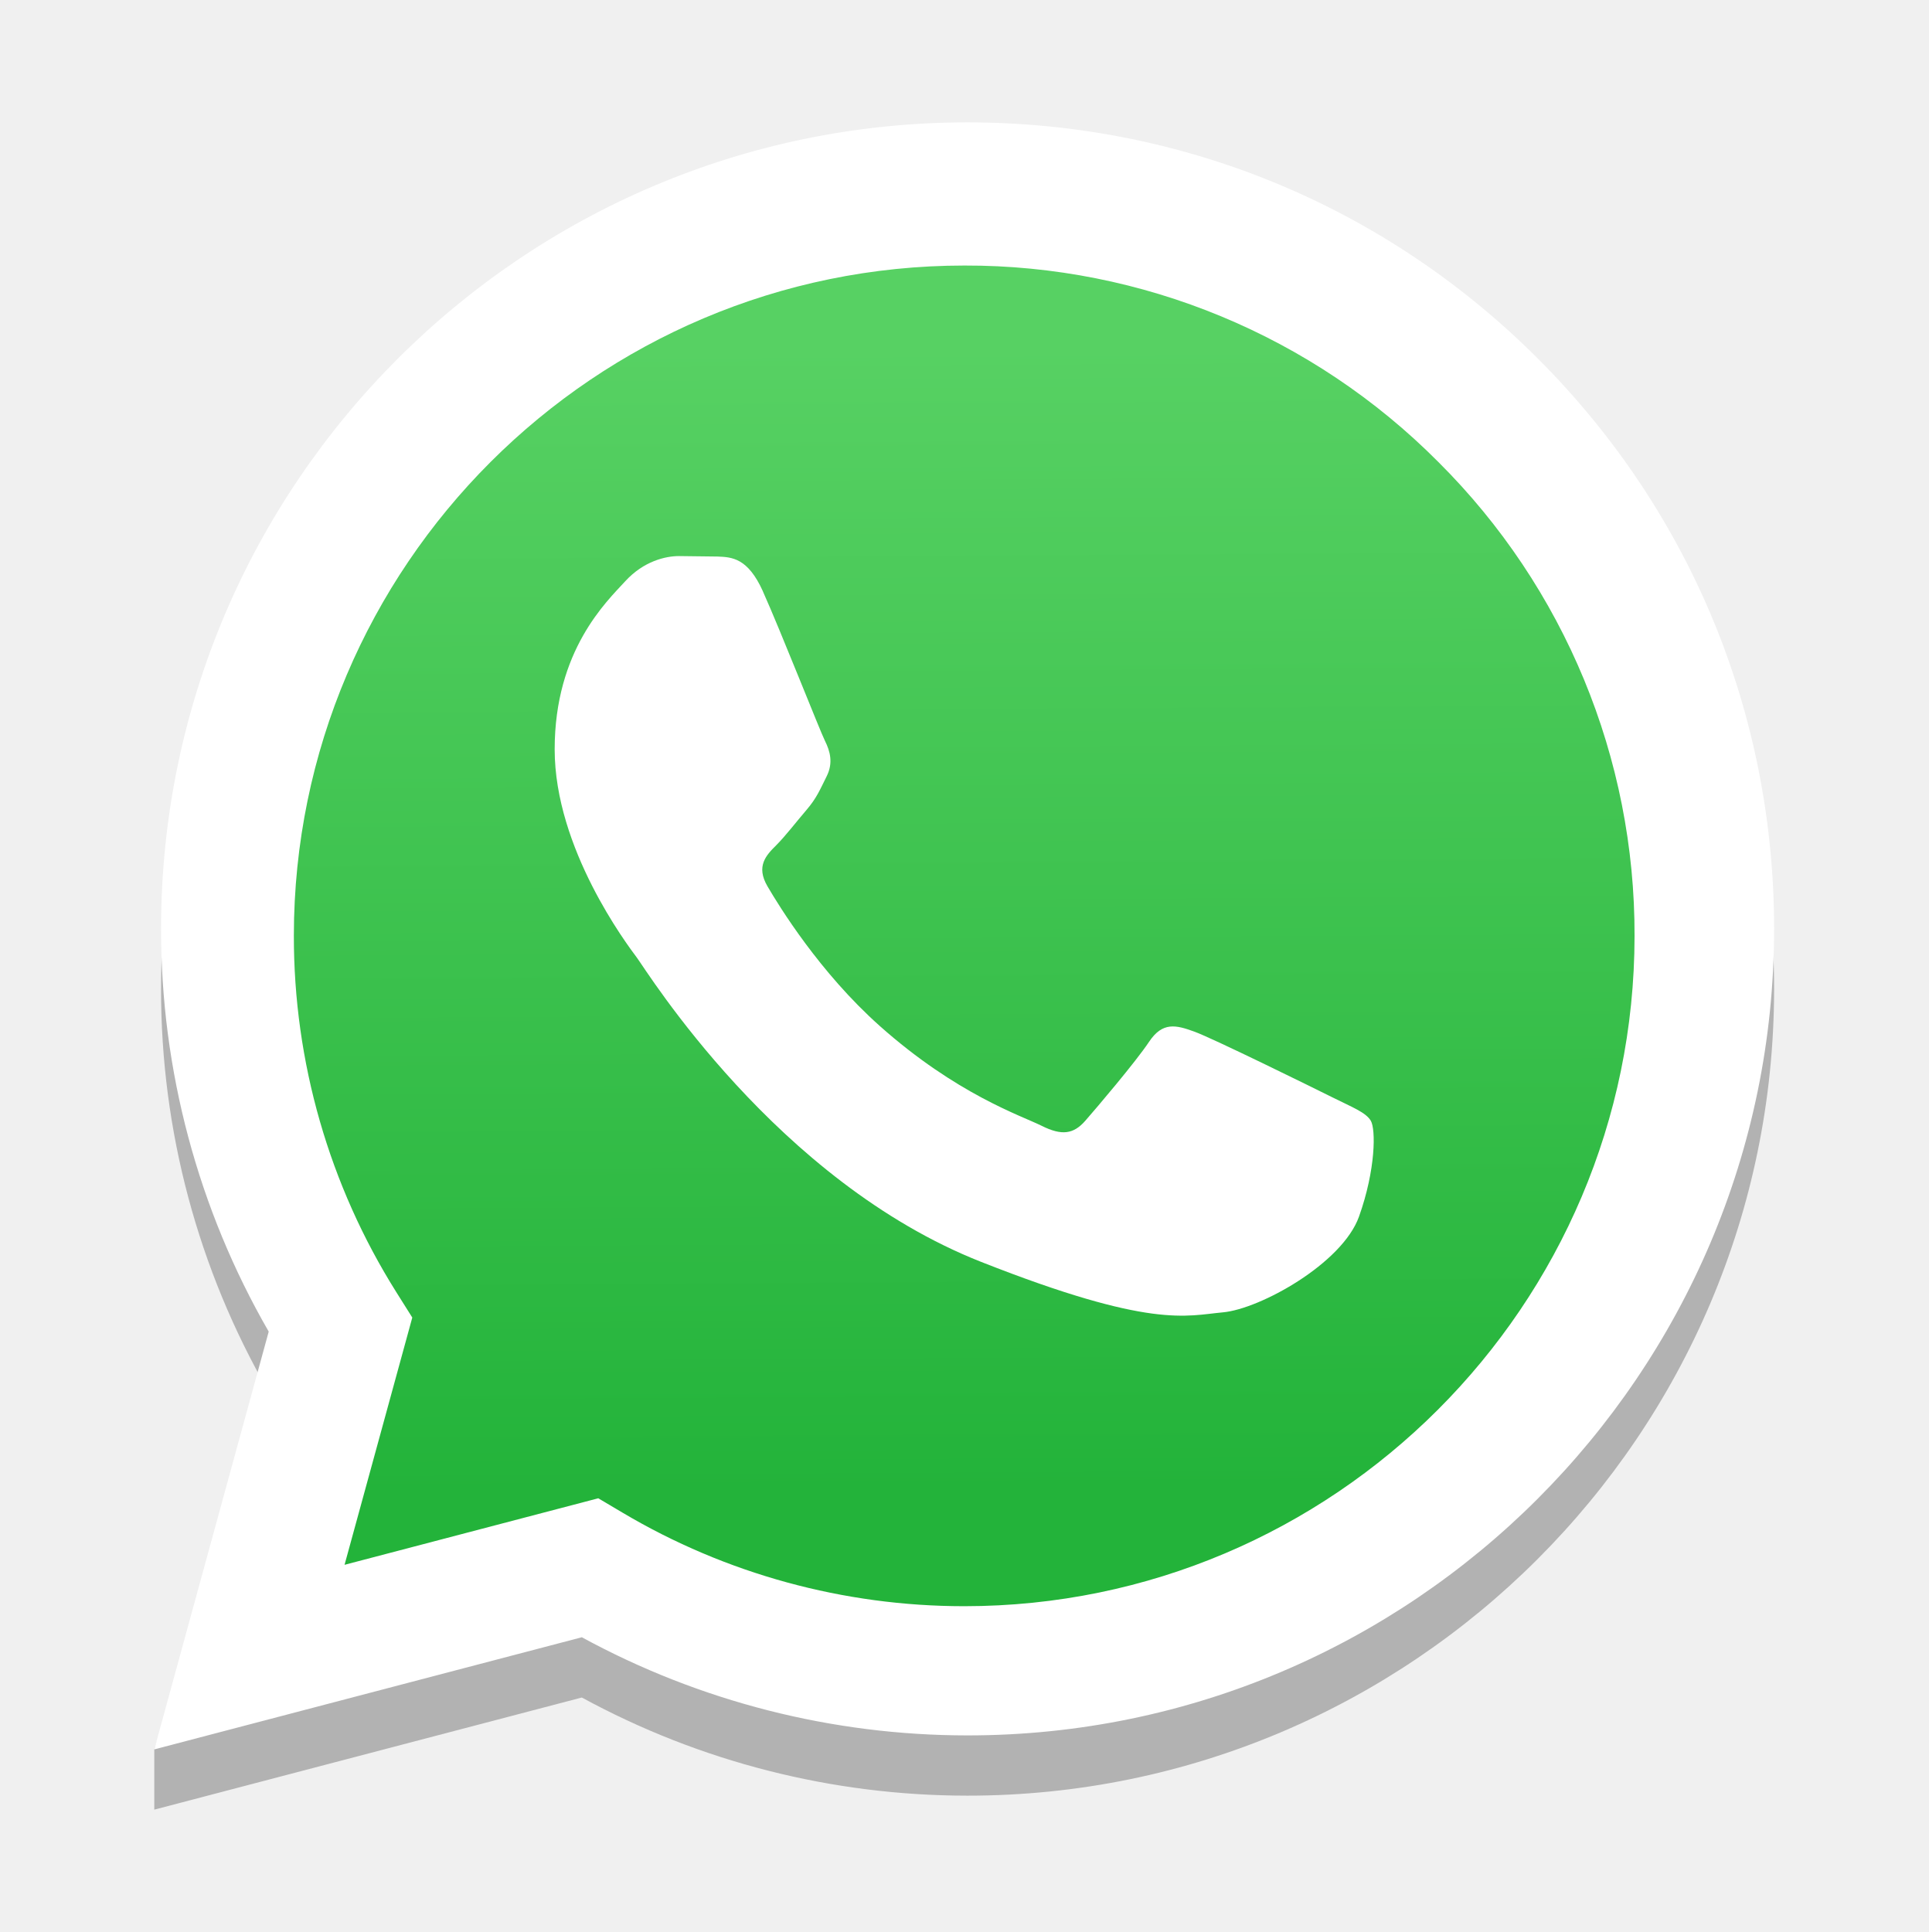
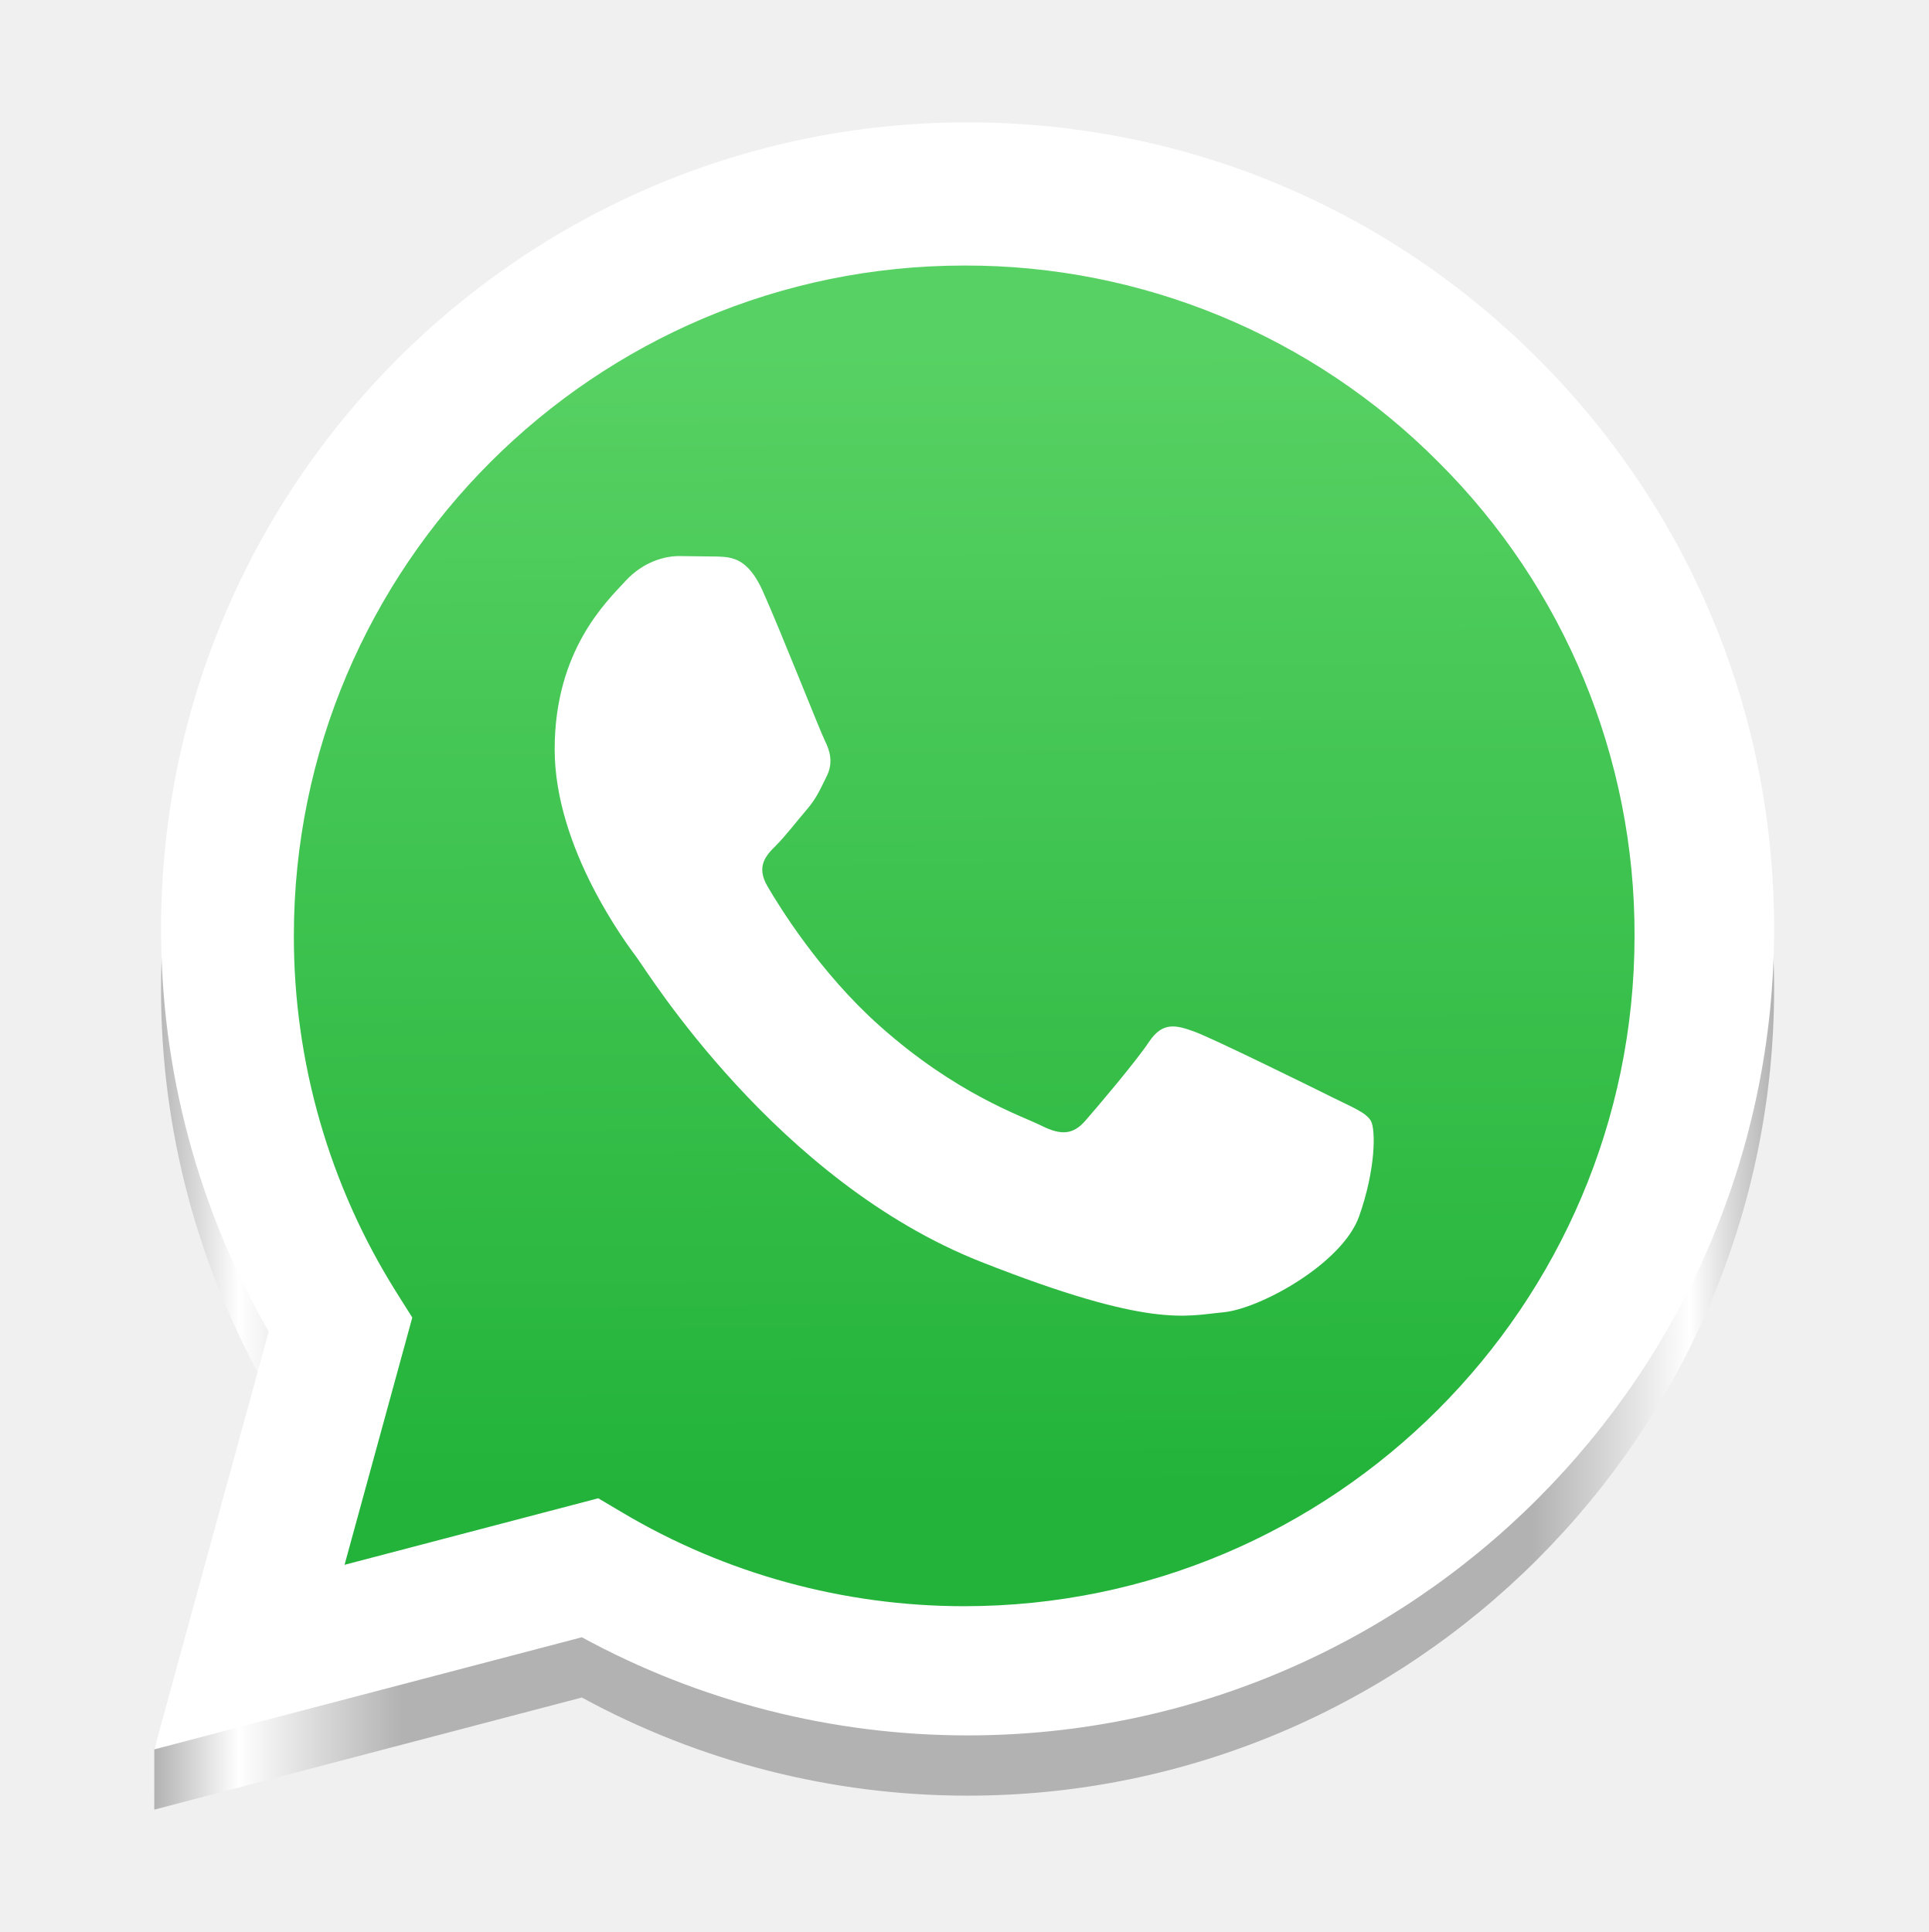
- <svg xmlns="http://www.w3.org/2000/svg" viewBox="0 0 128 128.245" version="1.1" id="svg745" width="128" height="128.245">
+ <svg xmlns="http://www.w3.org/2000/svg" xmlns:xlink="http://www.w3.org/1999/xlink" viewBox="0 0 128 128.245" version="1.1" id="svg745" width="128" height="128.245">
  <defs id="defs733">
    <linearGradient id="b" x1="85.915" x2="86.535" y1="32.567" y2="137.092" gradientUnits="userSpaceOnUse" gradientTransform="matrix(0.7275863,0,0,0.7275863,0.5834957,-0.7290281)">
      <stop offset="0" stop-color="#57d163" id="stop725" />
      <stop offset="1" stop-color="#23b33a" id="stop727" />
    </linearGradient>
    <filter id="a" width="1.115" height="1.114" x="-0.057" y="-0.057" color-interpolation-filters="sRGB">
      <feGaussianBlur stdDeviation="3.531" id="feGaussianBlur730" />
    </filter>
+     <linearGradient xlink:href="#linearGradient1097" id="linearGradient1099" x1="10" y1="68" x2="118" y2="68" gradientUnits="userSpaceOnUse" gradientTransform="translate(83.76797,-16.09868)" />
+     <linearGradient id="linearGradient1097">
+       <stop style="stop-color:#b2b2b2;stop-opacity:1;" offset="0" id="stop1093" />
+       <stop style="stop-color:#ffffff;stop-opacity:1;" offset="0.052" id="stop1101" />
+       <stop style="stop-color:#b2b2b2;stop-opacity:1;" offset="0.153" id="stop1103" />
+       <stop style="stop-color:#b2b2b2;stop-opacity:1;" offset="0.851" id="stop1105" />
+       <stop style="stop-color:#ffffff;stop-opacity:1;" offset="0.948" id="stop1107" />
+       <stop style="stop-color:#b2b2b2;stop-opacity:1;" offset="1" id="stop1095" />
+     </linearGradient>
+     <linearGradient xlink:href="#linearGradient1097" id="linearGradient2547" x1="10.241" y1="66.123" x2="117.759" y2="66.123" gradientUnits="userSpaceOnUse" />
  </defs>
-   <path fill="#ffffff" d="m 10.241,120.123 8.7e-4,-3.995 7.594,-23.736 c -4.692,-8.135 -7.157,-17.363 -7.146,-26.755 0.012,-29.508 24.026,-53.514 53.534,-53.514 14.32,0.007 27.76,5.58 37.869,15.695 10.108,10.116 15.67,23.561 15.665,37.861 -0.013,29.506 -24.03,53.516 -53.534,53.516 h -0.023 c -8.959,-0.004 -17.762,-2.251 -25.581,-6.515 z" id="path737-5" style="fill:#b2b2b2;fill-opacity:1;stroke-width:0.728" />
+   <path fill="#ffffff" d="m 10.241,120.123 8.7e-4,-3.995 7.594,-23.736 c -4.692,-8.135 -7.157,-17.363 -7.146,-26.755 0.012,-29.508 24.026,-53.514 53.534,-53.514 14.32,0.007 27.76,5.58 37.869,15.695 10.108,10.116 15.67,23.561 15.665,37.861 -0.013,29.506 -24.03,53.516 -53.534,53.516 h -0.023 c -8.959,-0.004 -17.762,-2.251 -25.581,-6.515 z" id="path737-5" style="fill:url(#linearGradient2547);fill-opacity:1.0;stroke-width:0.728" />
  <path fill="#ffffff" d="M 10.241,116.123 17.836,88.391 A 53.419,53.419 0 0 1 10.691,61.637 c 0.012,-29.508 24.026,-53.514 53.534,-53.514 14.32,0.007 27.76,5.58 37.869,15.695 10.108,10.116 15.67,23.561 15.665,37.861 -0.013,29.506 -24.03,53.516 -53.534,53.516 h -0.023 c -8.959,-0.004 -17.762,-2.251 -25.581,-6.515 z" id="path737" style="stroke-width:0.728" />
  <path fill="url(#b)" d="m 64.017,17.626 c -24.544,0 -44.504,19.953 -44.512,44.477 a 44.368,44.368 0 0 0 6.802,23.672 l 1.059,1.683 -4.496,16.413 16.841,-4.416 1.626,0.963 c 6.83,4.053 14.661,6.197 22.647,6.201 h 0.017 c 24.525,0 44.485,-19.955 44.494,-44.481 A 44.201,44.201 0 0 0 95.475,30.67 44.201,44.201 0 0 0 64.017,17.626 Z" id="path741" style="fill:url(#b);stroke-width:0.728" />
  <path fill="#ffffff" fill-rule="evenodd" d="m 50.64,39.254 c -1.003,-2.227 -2.058,-2.272 -3.01,-2.311 l -2.564,-0.031 c -0.892,0 -2.341,0.335 -3.567,1.673 -1.225,1.339 -4.682,4.574 -4.682,11.155 0,6.581 4.793,12.94 5.461,13.834 0.668,0.893 9.253,14.829 22.85,20.191 11.299,4.456 13.598,3.57 16.051,3.347 2.453,-0.223 7.914,-3.236 9.028,-6.359 1.114,-3.124 1.115,-5.8 0.781,-6.359 -0.334,-0.56 -1.226,-0.892 -2.565,-1.561 -1.339,-0.669 -7.914,-3.905 -9.14,-4.352 -1.226,-0.447 -2.117,-0.669 -3.01,0.67 -0.893,1.339 -3.453,4.35 -4.234,5.243 -0.781,0.893 -1.56,1.005 -2.899,0.336 -1.339,-0.669 -5.646,-2.082 -10.757,-6.638 -3.976,-3.546 -6.66,-7.924 -7.442,-9.262 -0.781,-1.338 -0.083,-2.063 0.588,-2.729 0.6,-0.6 1.337,-1.562 2.007,-2.343 0.67,-0.781 0.891,-1.339 1.336,-2.23 0.445,-0.891 0.223,-1.674 -0.111,-2.343 -0.335,-0.669 -2.934,-7.284 -4.123,-9.929" id="path743" style="stroke-width:0.728" />
</svg>
